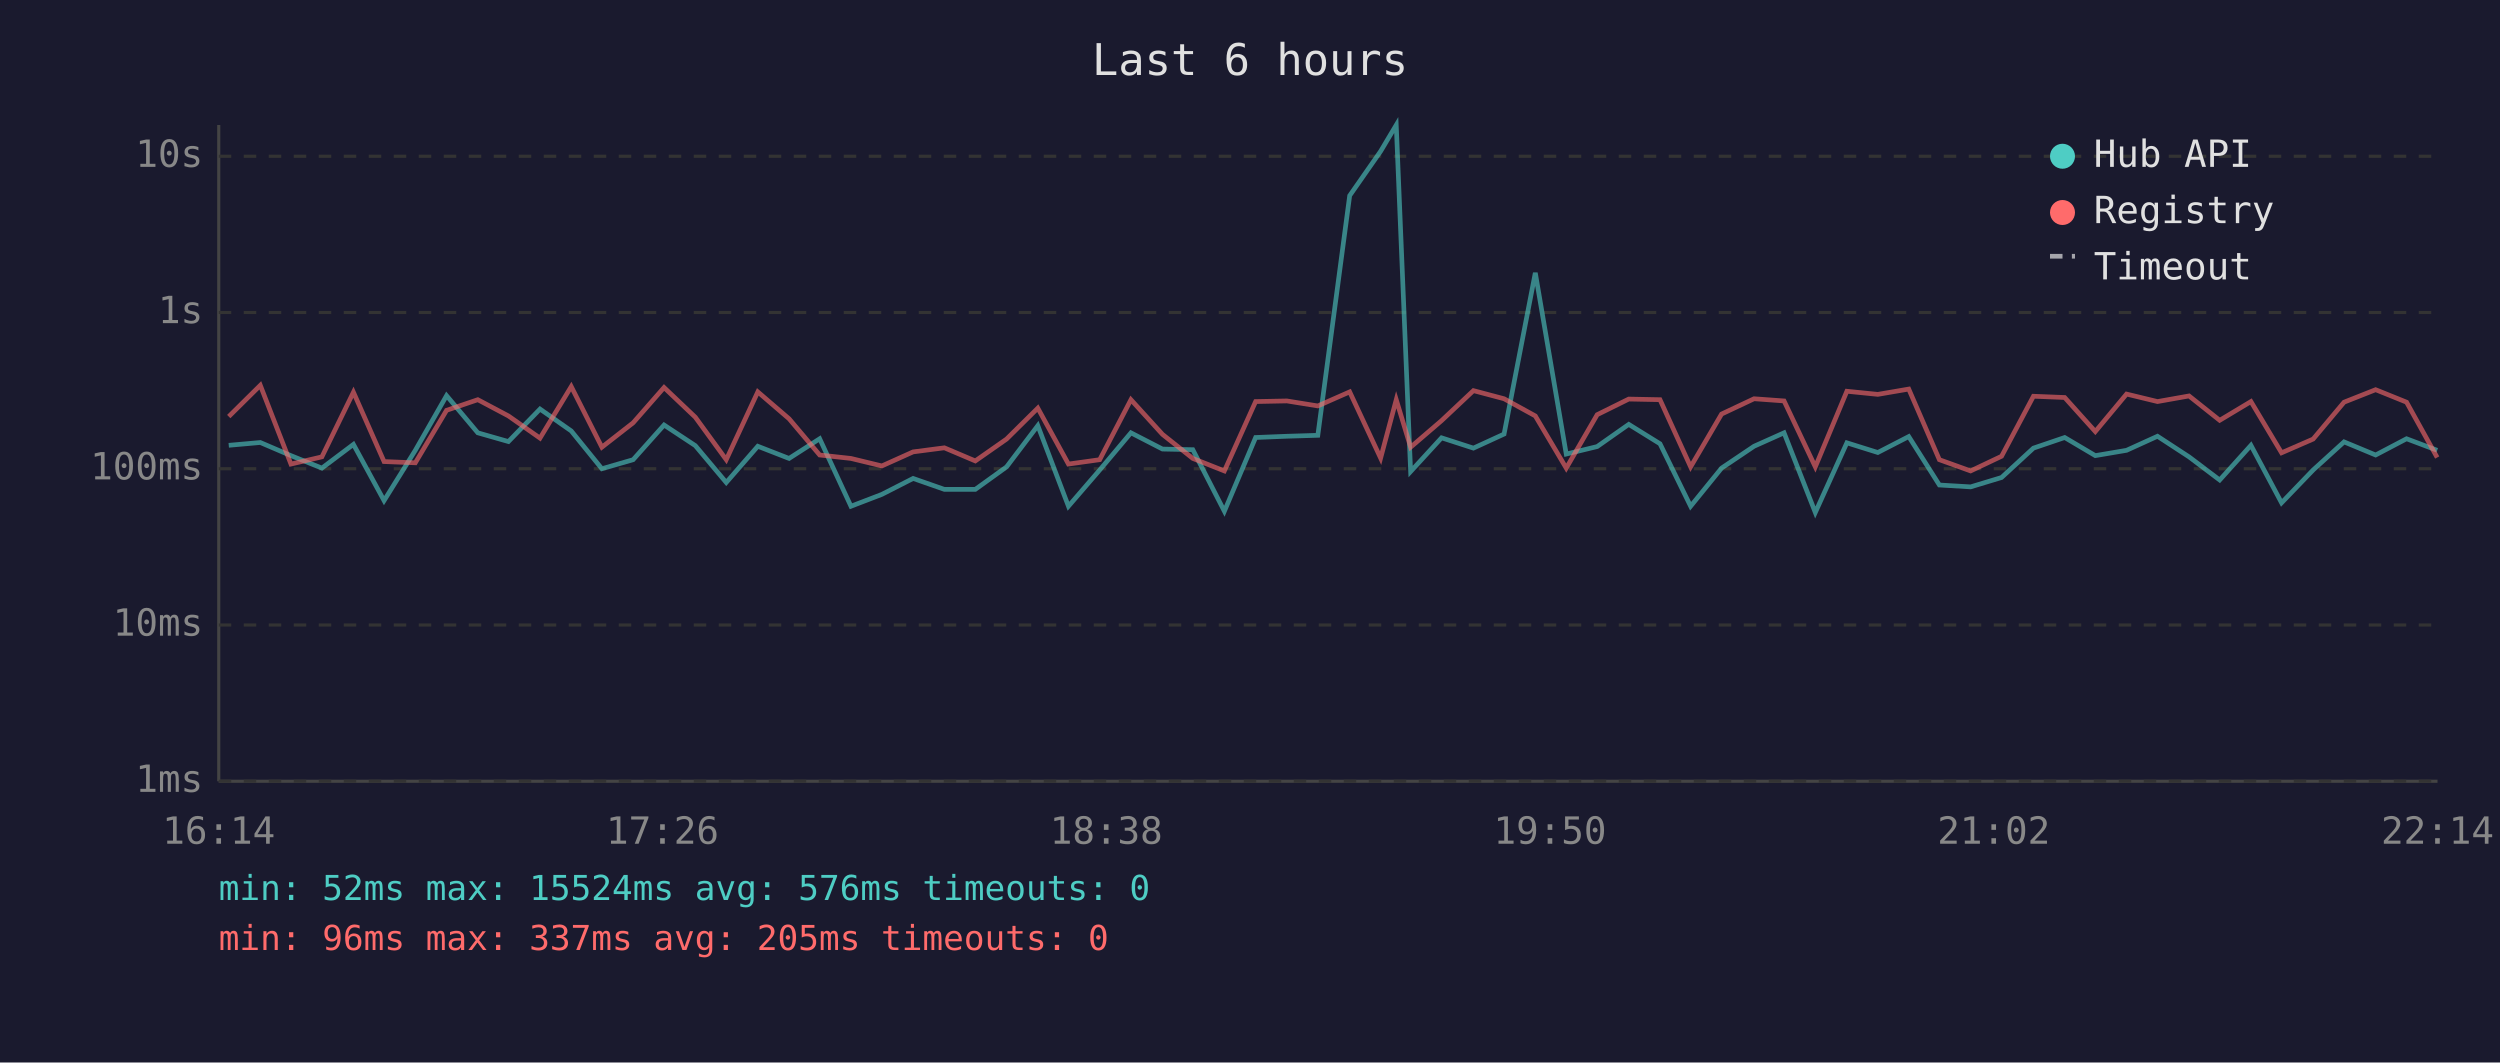
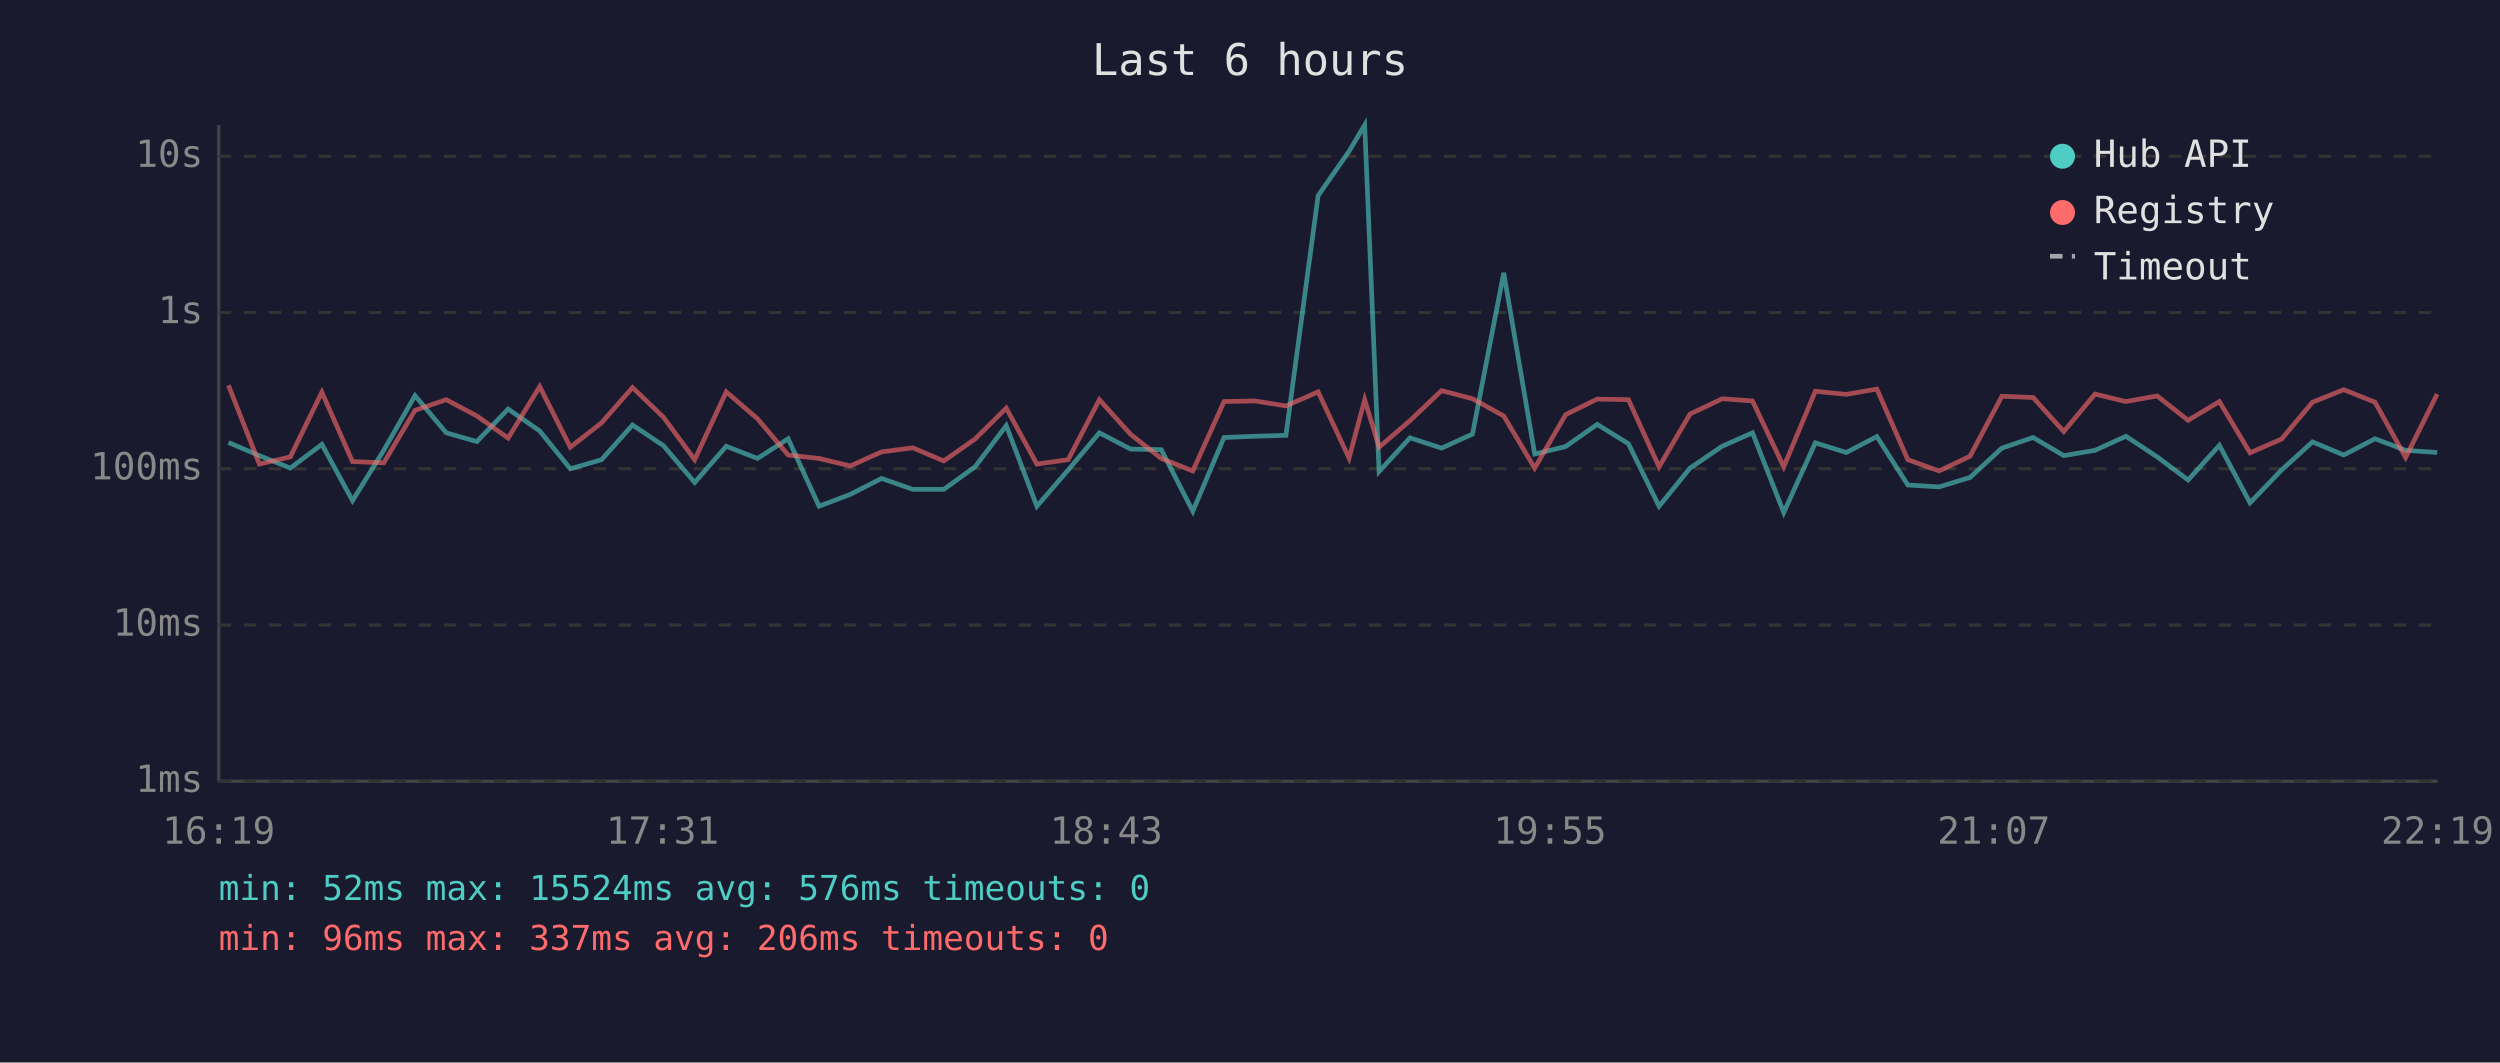
<svg xmlns="http://www.w3.org/2000/svg" viewBox="0 0 800 340" font-family="monospace" font-size="12">
  <rect width="800" height="340" fill="#1a1a2e" />
  <text x="400" y="24" fill="#e0e0e0" font-size="14" text-anchor="middle">Last 6 hours</text>
  <line x1="70" y1="40" x2="70" y2="250" stroke="#444" stroke-width="1" />
  <line x1="70" y1="250" x2="780" y2="250" stroke="#444" stroke-width="1" />
  <line x1="70" y1="250" x2="780" y2="250" stroke="#333" stroke-width="1" stroke-dasharray="4" />
  <text x="65" y="250" fill="#888" text-anchor="end" dominant-baseline="middle">1ms</text>
  <line x1="70" y1="200" x2="780" y2="200" stroke="#333" stroke-width="1" stroke-dasharray="4" />
  <text x="65" y="200" fill="#888" text-anchor="end" dominant-baseline="middle">10ms</text>
  <line x1="70" y1="150" x2="780" y2="150" stroke="#333" stroke-width="1" stroke-dasharray="4" />
  <text x="65" y="150" fill="#888" text-anchor="end" dominant-baseline="middle">100ms</text>
  <line x1="70" y1="100" x2="780" y2="100" stroke="#333" stroke-width="1" stroke-dasharray="4" />
  <text x="65" y="100" fill="#888" text-anchor="end" dominant-baseline="middle">1s</text>
  <line x1="70" y1="50" x2="780" y2="50" stroke="#333" stroke-width="1" stroke-dasharray="4" />
  <text x="65" y="50" fill="#888" text-anchor="end" dominant-baseline="middle">10s</text>
-   <text x="70" y="270" fill="#888" text-anchor="middle">16:14</text>
-   <text x="212" y="270" fill="#888" text-anchor="middle">17:26</text>
-   <text x="354" y="270" fill="#888" text-anchor="middle">18:38</text>
-   <text x="496" y="270" fill="#888" text-anchor="middle">19:50</text>
-   <text x="638" y="270" fill="#888" text-anchor="middle">21:02</text>
-   <text x="780" y="270" fill="#888" text-anchor="middle">22:14</text>
-   <polyline points="73.2,142.5 83.3,141.6 93.1,145.8 103.0,149.8 113.1,142.2 122.9,160.2 132.9,144.1 142.9,126.6 152.9,138.5 162.7,141.3 172.8,130.9 182.8,137.9 192.6,150.0 202.6,147.1 212.5,136.0 222.5,142.6 232.4,154.4 242.5,142.8 252.5,146.7 262.3,140.4 272.3,162.0 282.2,158.2 292.2,153.1 302.2,156.6 312.1,156.6 322.1,149.4 332.1,136.2 341.9,162.0 351.9,150.4 361.9,138.5 372.0,143.7 381.7,143.9 391.8,163.6 401.8,140.0 411.8,139.6 421.7,139.3 431.9,62.6 441.8,48.4 446.8,40.0 451.4,150.9 461.3,140.1 471.5,143.4 481.3,138.9 491.3,87.3 501.2,145.3 511.1,142.9 521.2,135.8 531.2,142.0 541.0,162.0 550.9,149.8 561.3,142.8 570.9,138.5 580.9,164.0 591.0,141.7 600.9,144.8 610.8,139.7 620.6,155.2 630.6,155.8 640.5,152.8 650.7,143.4 660.7,140.0 670.5,145.8 680.5,144.1 690.4,139.6 700.5,146.2 710.3,153.6 720.3,142.5 730.1,160.9 740.2,150.4 750.1,141.4 760.2,145.6 770.1,140.4 779.9,144.1" fill="none" stroke="#4ecdc4" stroke-width="1.5" opacity="0.6" />
-   <polyline points="73.2,133.3 83.3,123.3 93.1,148.5 103.0,146.2 113.1,125.5 122.9,147.7 132.9,148.1 142.9,131.3 152.9,127.9 162.7,133.1 172.8,140.2 182.8,123.7 192.6,143.1 202.6,135.3 212.5,124.0 222.5,133.5 232.4,147.1 242.5,125.4 252.5,134.0 262.3,145.6 272.3,146.7 282.2,149.1 292.2,144.6 302.2,143.3 312.1,147.5 322.1,140.5 332.1,130.6 341.9,148.5 351.9,147.1 361.9,127.9 372.0,139.0 381.7,146.7 391.8,150.7 401.8,128.5 411.8,128.3 421.7,129.9 431.9,125.4 441.8,146.6 446.8,127.9 451.4,143.1 461.3,134.6 471.5,125.0 481.3,127.6 491.3,133.1 501.2,149.8 511.1,132.7 521.2,127.7 531.2,127.9 541.0,149.4 550.9,132.5 561.3,127.6 570.9,128.3 580.9,149.4 591.0,125.2 600.9,126.2 610.8,124.5 620.6,147.1 630.6,150.7 640.5,146.0 650.7,126.8 660.7,127.2 670.5,138.1 680.5,126.1 690.4,128.5 700.5,126.7 710.3,134.5 720.3,128.5 730.1,144.9 740.2,140.5 750.1,128.7 760.2,124.7 770.1,128.7 779.9,146.4" fill="none" stroke="#ff6b6b" stroke-width="1.5" opacity="0.6" />
+   <text x="70" y="270" fill="#888" text-anchor="middle">16:19</text>
+   <text x="212" y="270" fill="#888" text-anchor="middle">17:31</text>
+   <text x="354" y="270" fill="#888" text-anchor="middle">18:43</text>
+   <text x="496" y="270" fill="#888" text-anchor="middle">19:55</text>
+   <text x="638" y="270" fill="#888" text-anchor="middle">21:07</text>
+   <text x="780" y="270" fill="#888" text-anchor="middle">22:19</text>
+   <polyline points="73.1,141.6 83.0,145.8 92.9,149.8 103.0,142.2 112.8,160.2 122.8,144.1 132.8,126.6 142.8,138.5 152.6,141.3 162.6,130.9 172.7,137.9 182.5,150.0 192.5,147.1 202.4,136.0 212.3,142.6 222.3,154.4 232.4,142.8 242.4,146.7 252.2,140.4 262.1,162.0 272.1,158.2 282.1,153.1 292.1,156.6 302.0,156.6 312.0,149.4 322.0,136.2 331.8,162.0 341.8,150.4 351.8,138.5 361.8,143.7 371.6,143.9 381.7,163.6 391.7,140.0 401.6,139.6 411.5,139.3 421.8,62.6 431.7,48.4 436.7,40.0 441.3,150.9 451.2,140.1 461.3,143.4 471.2,138.9 481.2,87.3 491.1,145.3 501.0,142.9 511.1,135.8 521.1,142.0 530.9,162.0 540.8,149.8 551.1,142.8 560.8,138.5 570.8,164.0 580.9,141.7 590.8,144.8 600.6,139.7 610.5,155.2 620.5,155.8 630.4,152.8 640.6,143.4 650.6,140.0 660.4,145.8 670.4,144.1 680.3,139.6 690.3,146.2 700.2,153.6 710.2,142.5 720.0,160.9 730.1,150.4 740.0,141.4 750.0,145.6 760.0,140.4 769.8,144.1 779.9,144.8" fill="none" stroke="#4ecdc4" stroke-width="1.5" opacity="0.6" />
+   <polyline points="73.1,123.3 83.0,148.5 92.9,146.2 103.0,125.5 112.8,147.7 122.8,148.1 132.8,131.3 142.8,127.9 152.6,133.1 162.6,140.2 172.7,123.7 182.5,143.1 192.5,135.3 202.4,124.0 212.3,133.5 222.3,147.1 232.4,125.4 242.4,134.0 252.2,145.6 262.1,146.7 272.1,149.1 282.1,144.6 292.1,143.3 302.0,147.5 312.0,140.5 322.0,130.6 331.8,148.5 341.8,147.1 351.8,127.9 361.8,139.0 371.6,146.7 381.7,150.7 391.7,128.5 401.6,128.3 411.5,129.9 421.8,125.4 431.7,146.6 436.7,127.9 441.3,143.1 451.2,134.6 461.3,125.0 471.2,127.6 481.2,133.1 491.1,149.8 501.0,132.7 511.1,127.7 521.1,127.9 530.9,149.4 540.8,132.5 551.1,127.6 560.8,128.3 570.8,149.4 580.9,125.2 590.8,126.2 600.6,124.5 610.5,147.1 620.5,150.7 630.4,146.0 640.6,126.8 650.6,127.2 660.4,138.1 670.4,126.1 680.3,128.5 690.3,126.7 700.2,134.5 710.2,128.5 720.0,144.9 730.1,140.5 740.0,128.7 750.0,124.7 760.0,128.7 769.8,146.4 779.9,126.1" fill="none" stroke="#ff6b6b" stroke-width="1.5" opacity="0.6" />
  <circle cx="660" cy="50" r="4" fill="#4ecdc4" />
  <text x="670" y="50" fill="#e0e0e0" dominant-baseline="middle">Hub API</text>
  <circle cx="660" cy="68" r="4" fill="#ff6b6b" />
  <text x="670" y="68" fill="#e0e0e0" dominant-baseline="middle">Registry</text>
  <line x1="656" y1="82" x2="664" y2="82" stroke="#e0e0e0" stroke-width="1.5" stroke-dasharray="4,3" opacity="0.7" />
  <text x="670" y="86" fill="#e0e0e0" dominant-baseline="middle">Timeout</text>
  <text x="70" y="288" fill="#4ecdc4" font-size="11">min: 52ms  max: 15524ms  avg: 576ms  timeouts: 0</text>
-   <text x="70" y="304" fill="#ff6b6b" font-size="11">min: 96ms  max: 337ms  avg: 205ms  timeouts: 0</text>
+   <text x="70" y="304" fill="#ff6b6b" font-size="11">min: 96ms  max: 337ms  avg: 206ms  timeouts: 0</text>
</svg>
